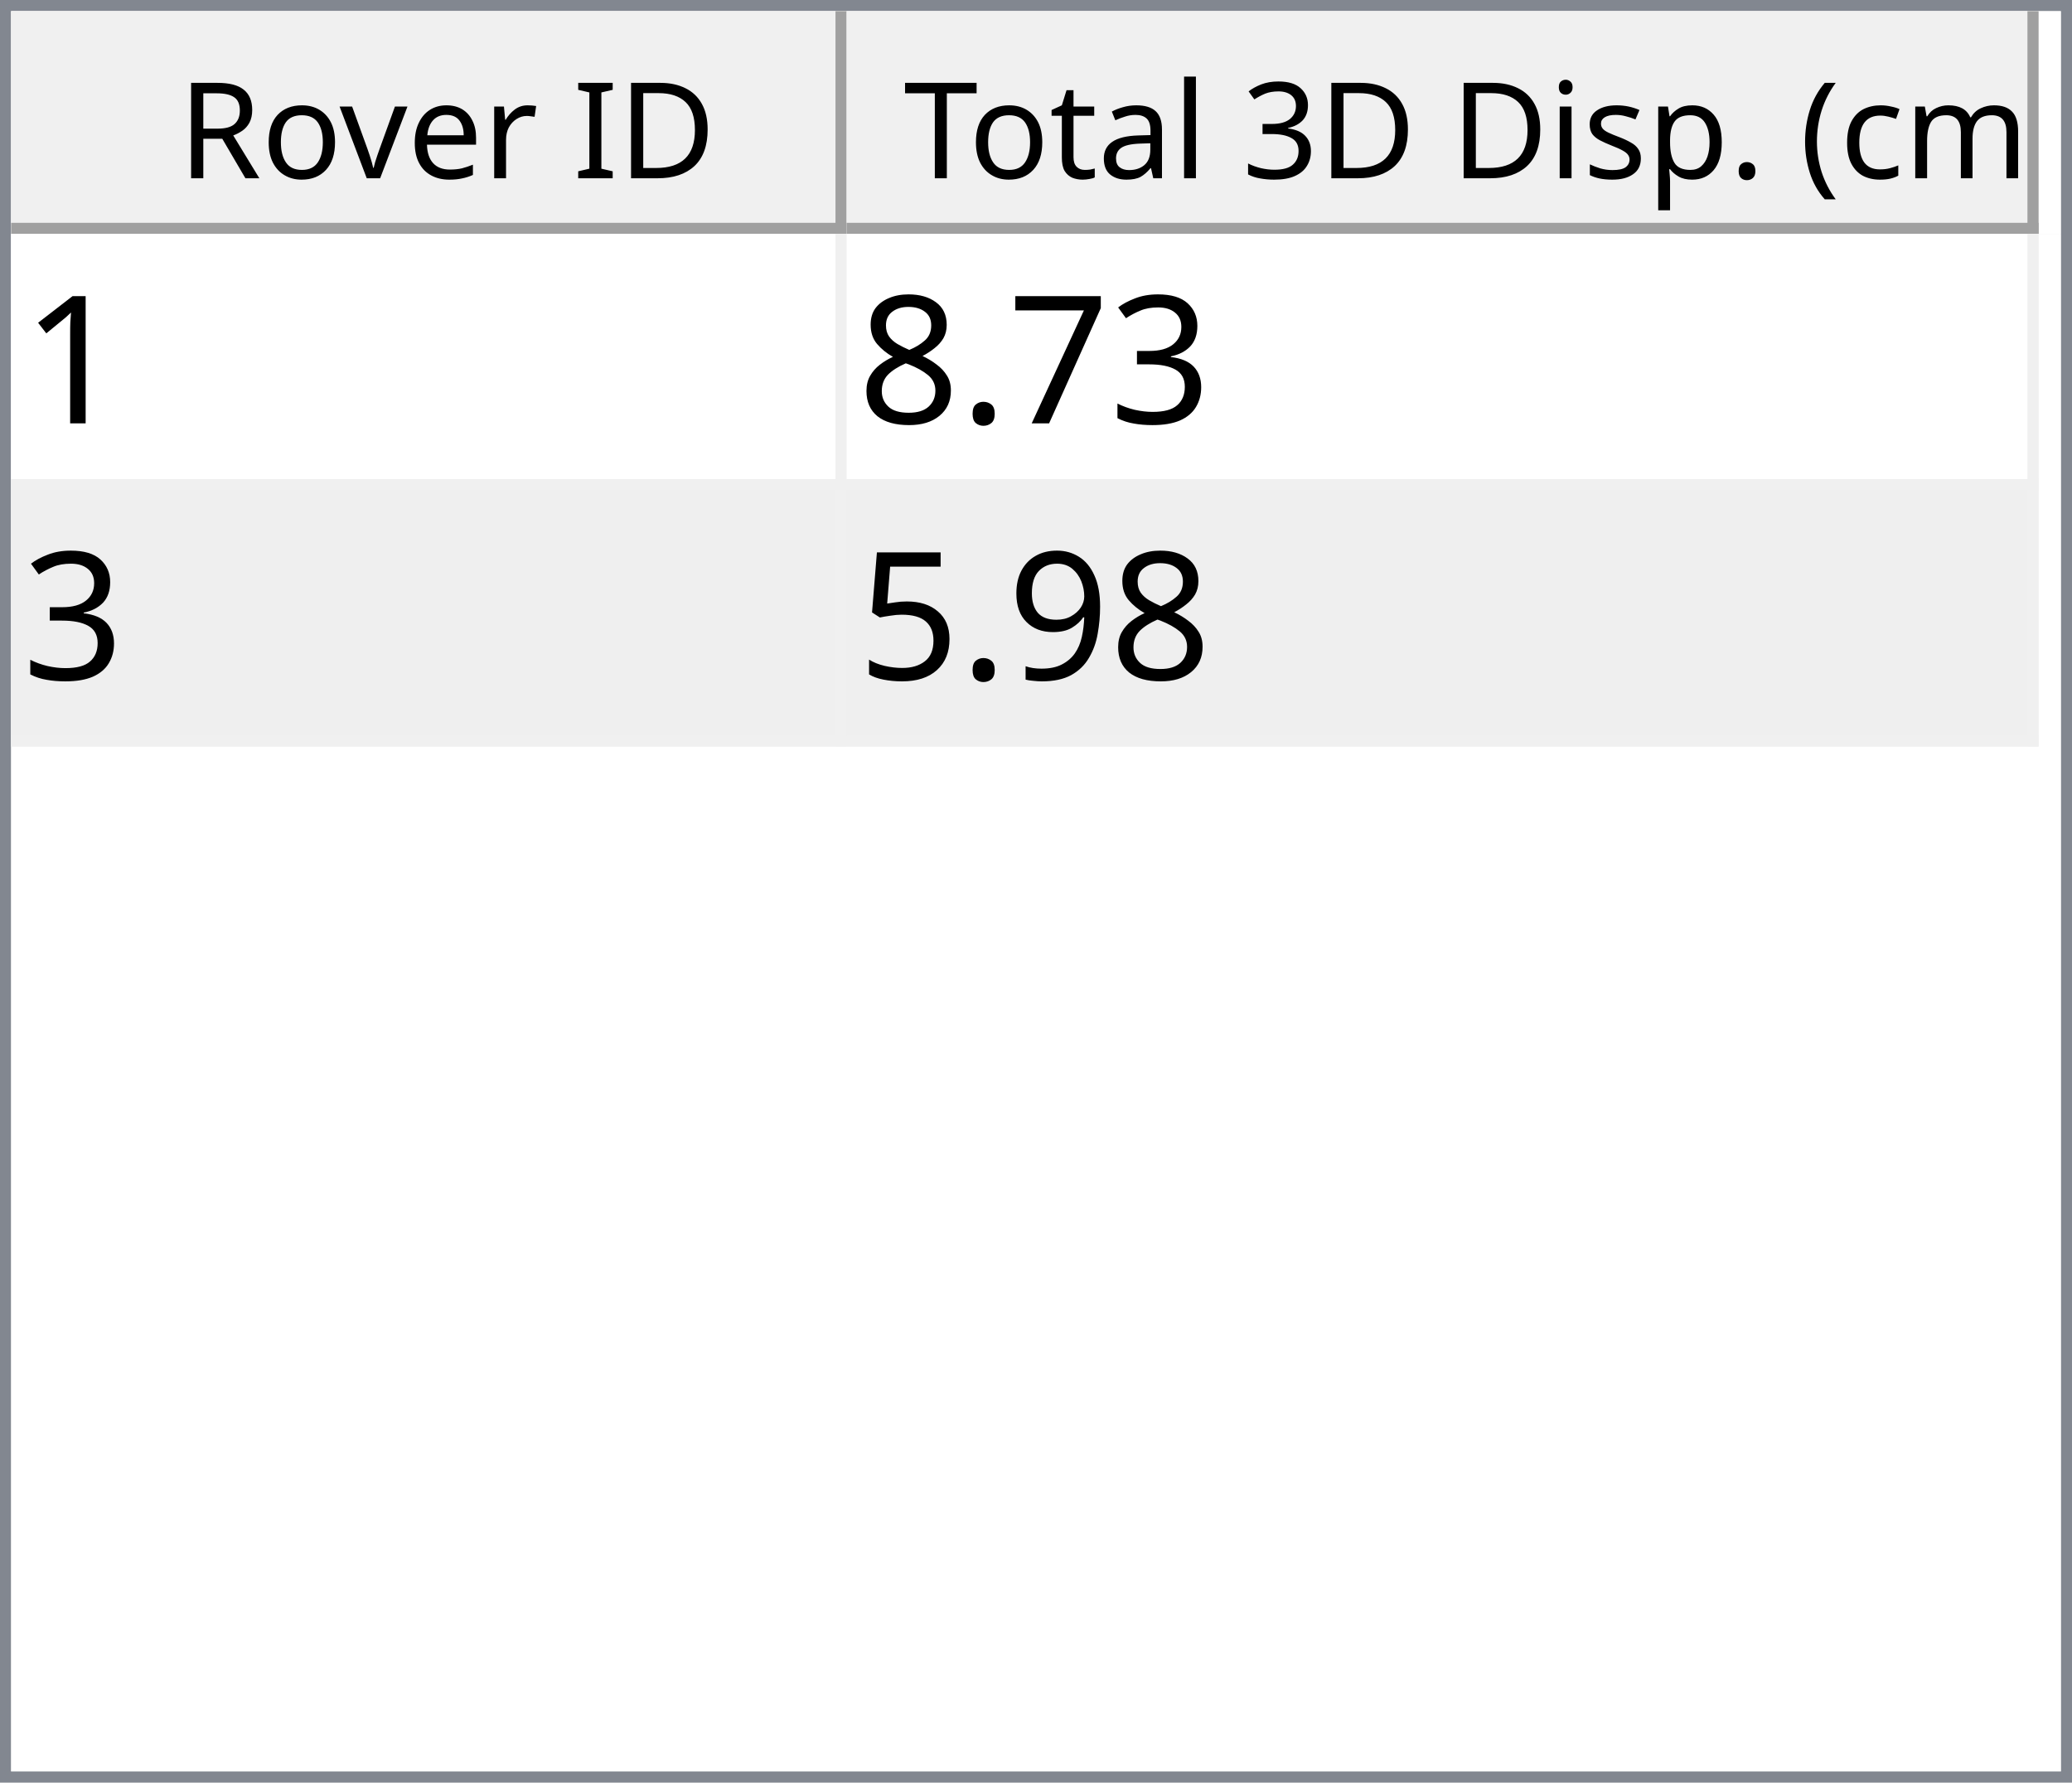
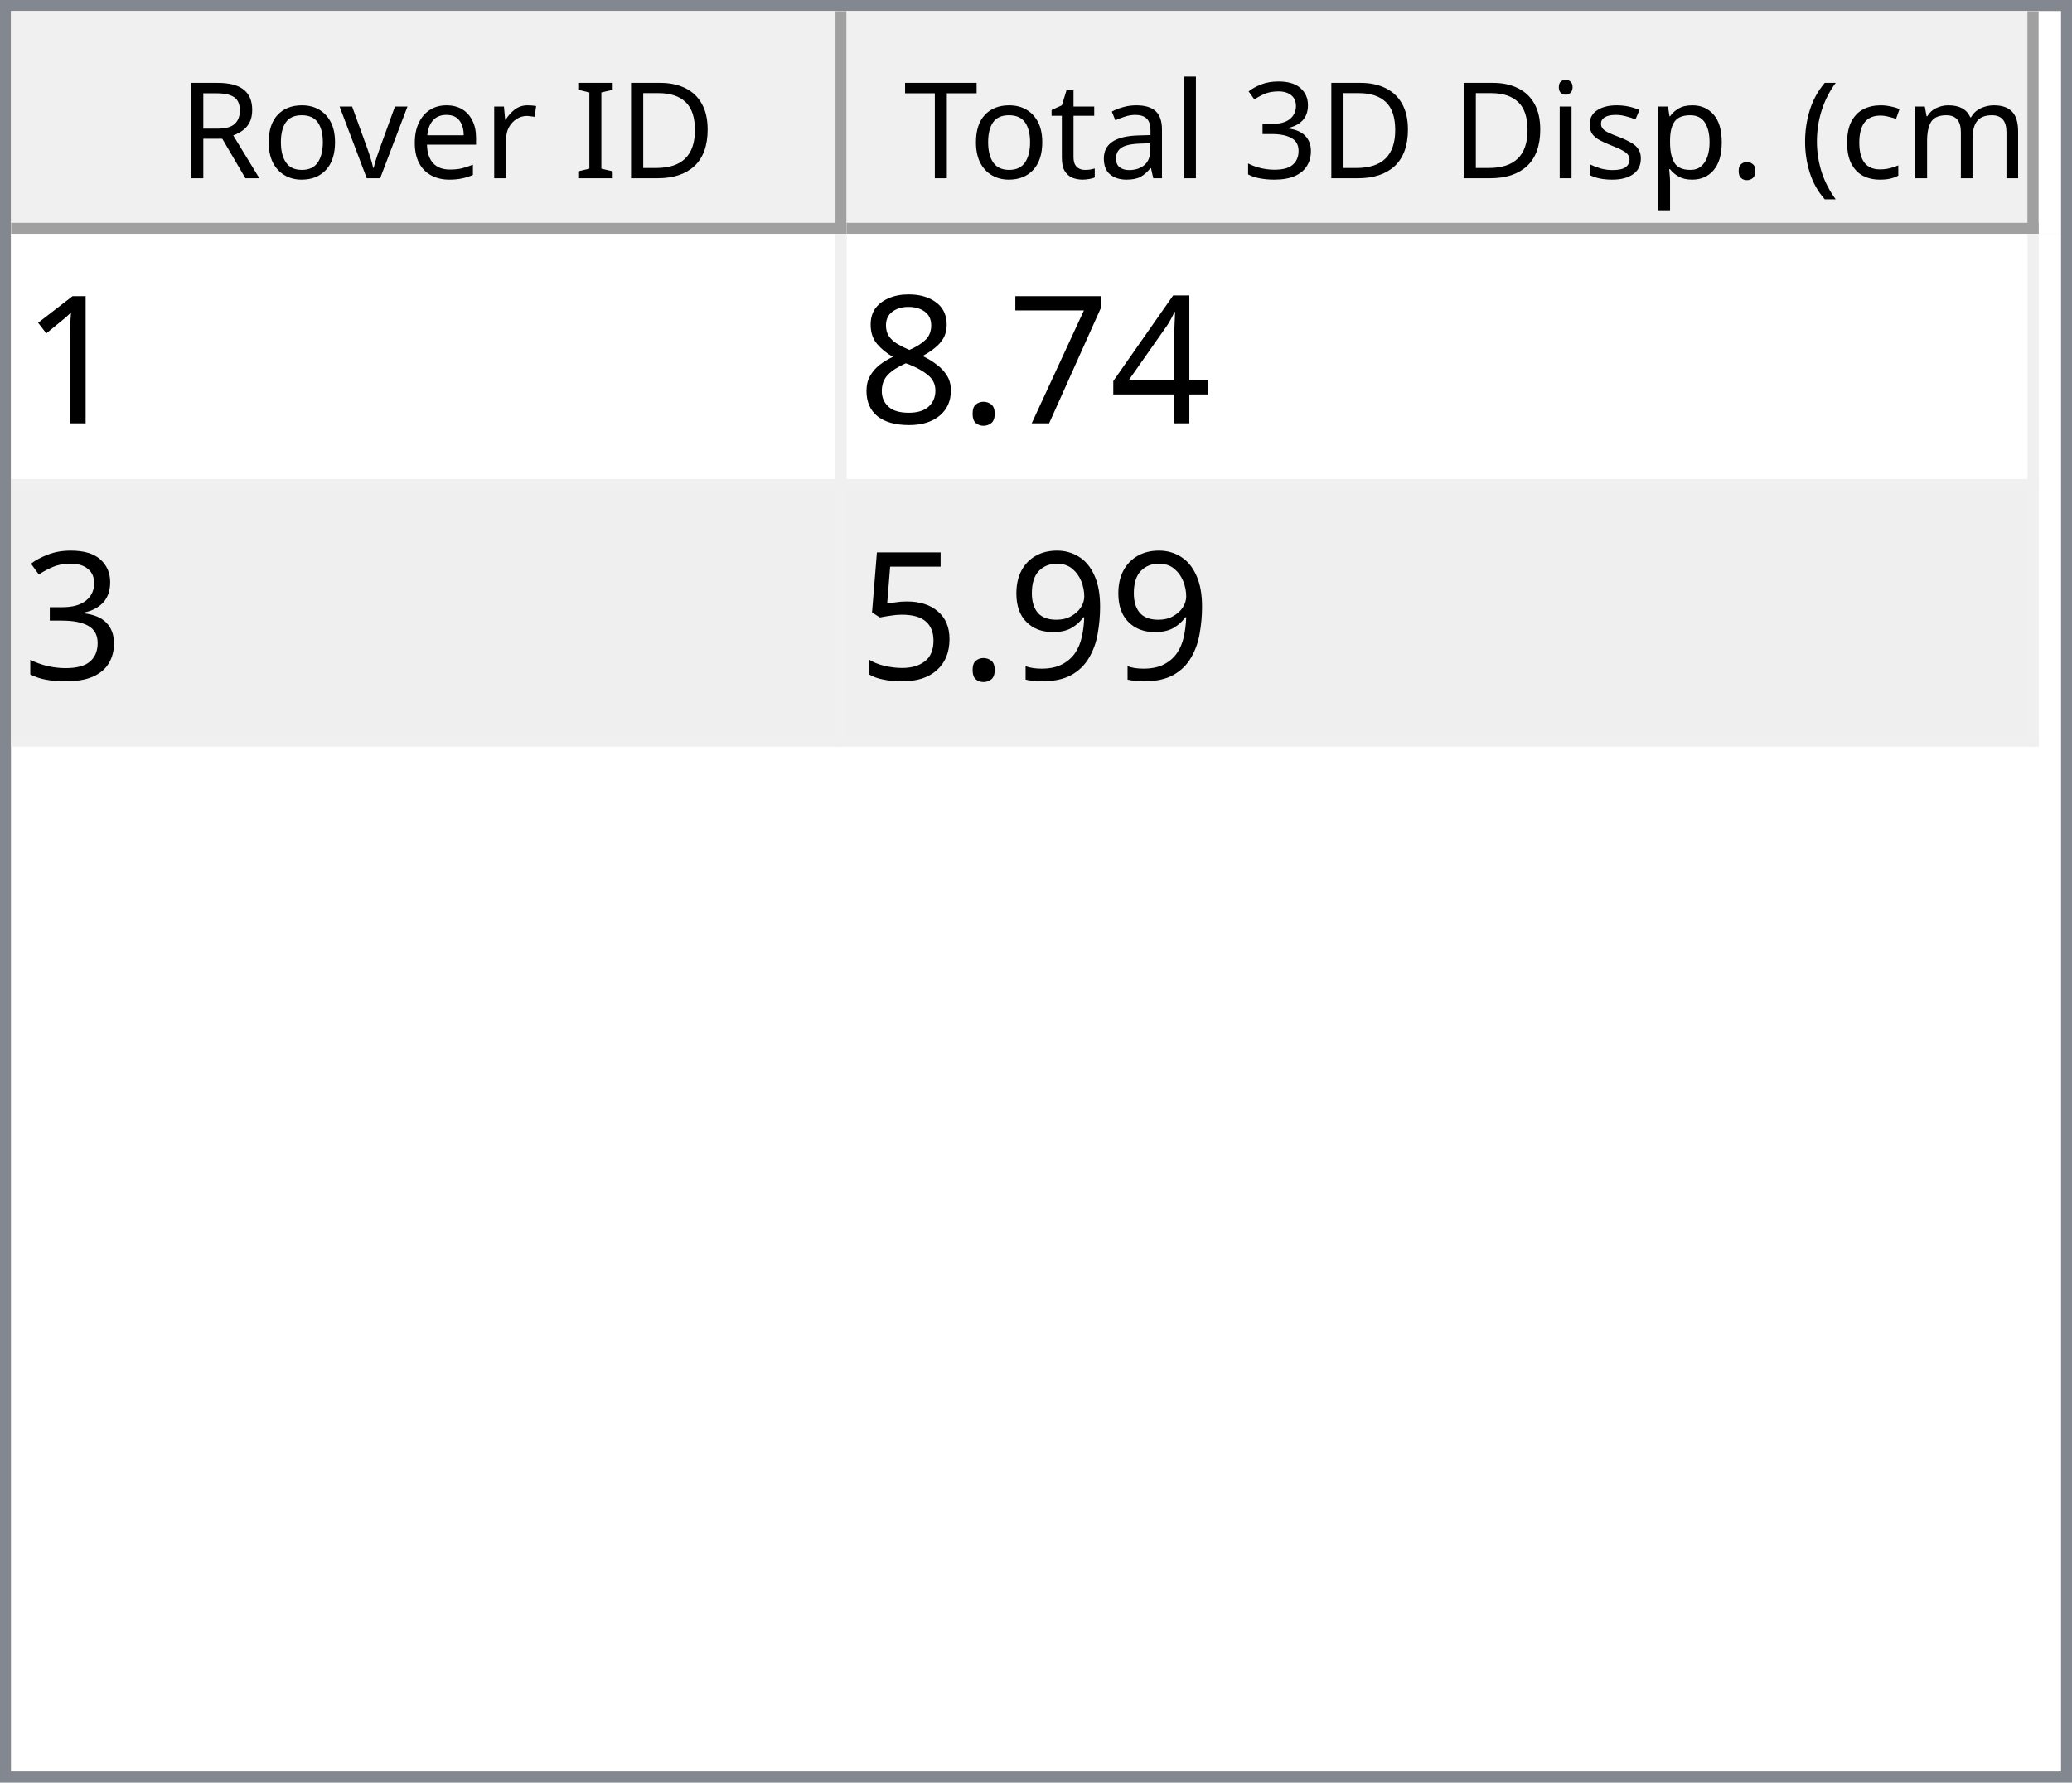
<svg xmlns="http://www.w3.org/2000/svg" style="fill-opacity:1; color-rendering:auto; color-interpolation:auto; text-rendering:auto; stroke:black; stroke-linecap:square; stroke-miterlimit:10; shape-rendering:auto; stroke-opacity:1; fill:black; stroke-dasharray:none; font-weight:normal; stroke-width:1; font-family:'Dialog'; font-style:normal; stroke-linejoin:miter; font-size:12px; stroke-dashoffset:0; image-rendering:auto;" width="186" height="160">
  <defs id="genericDefs" />
  <g>
    <defs id="defs1">
      <clipPath clipPathUnits="userSpaceOnUse" id="clipPath1">
        <path d="M0 0 L186 0 L186 160 L0 160 L0 0 Z" />
      </clipPath>
      <clipPath clipPathUnits="userSpaceOnUse" id="clipPath2">
        <path d="M0 0 L0 160 L186 160 L186 0 Z" />
      </clipPath>
      <clipPath clipPathUnits="userSpaceOnUse" id="clipPath3">
        <path d="M0 0 L0 20 L184 20 L184 0 Z" />
      </clipPath>
      <clipPath clipPathUnits="userSpaceOnUse" id="clipPath4">
        <path d="M0 0 L0 20 L75 20 L75 0 Z" />
      </clipPath>
      <clipPath clipPathUnits="userSpaceOnUse" id="clipPath5">
        <path d="M1 1 L1 19 L74 19 L74 1 Z" />
      </clipPath>
      <clipPath clipPathUnits="userSpaceOnUse" id="clipPath6">
        <path d="M0 0 L0 18 L73 18 L73 0 Z" />
      </clipPath>
      <clipPath clipPathUnits="userSpaceOnUse" id="clipPath7">
        <path d="M-0.5 -0.5 L-0.5 19.5 L74.5 19.5 L74.5 -0.5 Z" />
      </clipPath>
      <clipPath clipPathUnits="userSpaceOnUse" id="clipPath8">
        <path d="M0 0 L0 20 L107 20 L107 0 Z" />
      </clipPath>
      <clipPath clipPathUnits="userSpaceOnUse" id="clipPath9">
        <path d="M1 1 L1 19 L106 19 L106 1 Z" />
      </clipPath>
      <clipPath clipPathUnits="userSpaceOnUse" id="clipPath10">
        <path d="M0 0 L0 18 L105 18 L105 0 Z" />
      </clipPath>
      <clipPath clipPathUnits="userSpaceOnUse" id="clipPath11">
        <path d="M-0.5 -0.5 L-0.5 19.5 L106.5 19.5 L106.5 -0.5 Z" />
      </clipPath>
      <clipPath clipPathUnits="userSpaceOnUse" id="clipPath12">
        <path d="M0 0 L0 138 L184 138 L184 0 Z" />
      </clipPath>
      <clipPath clipPathUnits="userSpaceOnUse" id="clipPath13">
        <path d="M0 0 L0 46 L182 46 L182 0 Z" />
      </clipPath>
      <clipPath clipPathUnits="userSpaceOnUse" id="clipPath14">
        <path d="M-0.5 -0.5 L-0.5 45.5 L181.5 45.5 L181.5 -0.5 Z" />
      </clipPath>
      <clipPath clipPathUnits="userSpaceOnUse" id="clipPath15">
        <path d="M0 0 L0 22 L74 22 L74 0 Z" />
      </clipPath>
      <clipPath clipPathUnits="userSpaceOnUse" id="clipPath16">
        <path d="M0 0 L0 22 L106 22 L106 0 Z" />
      </clipPath>
      <font horiz-adv-x="64.551" id="font1">
        <font-face ascent="107.91" descent="25.098" units-per-em="100" style="font-style:normal; font-family:Segoe UI; font-weight:normal;" />
        <missing-glyph horiz-adv-x="64.551" d="M8.109 0 L8.109 68.266 L56.453 68.266 L56.453 0 L8.109 0 ZM15.328 7.234 L49.219 7.234 L49.219 61.031 L15.328 61.031 L15.328 7.234 Z" />
        <glyph unicode="D" horiz-adv-x="70.117" d="M9.188 0 L9.188 70.016 L28.516 70.016 Q65.531 70.016 65.531 35.891 Q65.531 19.672 55.25 9.836 Q44.969 0 27.734 0 L9.188 0 ZM17.391 62.594 L17.391 7.422 L27.828 7.422 Q41.609 7.422 49.273 14.797 Q56.938 22.172 56.938 35.688 Q56.938 62.594 28.328 62.594 L17.391 62.594 Z" />
        <glyph unicode="I" horiz-adv-x="26.611" d="M17.391 0 L9.188 0 L9.188 70.016 L17.391 70.016 L17.391 0 Z" />
        <glyph unicode=" " horiz-adv-x="27.393" d="" />
        <glyph unicode="r" horiz-adv-x="34.766" d="M34.188 41.891 Q32.078 43.5 28.125 43.5 Q23 43.5 19.555 38.672 Q16.109 33.844 16.109 25.484 L16.109 0 L8.109 0 L8.109 50 L16.109 50 L16.109 39.703 L16.312 39.703 Q18.016 44.969 21.531 47.922 Q25.047 50.875 29.391 50.875 Q32.516 50.875 34.188 50.203 L34.188 41.891 Z" />
        <glyph unicode="e" horiz-adv-x="52.295" d="M48.297 23 L12.984 23 Q13.188 14.656 17.484 10.109 Q21.781 5.562 29.297 5.562 Q37.75 5.562 44.828 11.141 L44.828 3.609 Q38.234 -1.172 27.391 -1.172 Q16.797 -1.172 10.742 5.641 Q4.688 12.453 4.688 24.812 Q4.688 36.469 11.305 43.82 Q17.922 51.172 27.734 51.172 Q37.547 51.172 42.922 44.828 Q48.297 38.484 48.297 27.203 L48.297 23 ZM40.094 29.781 Q40.047 36.719 36.75 40.578 Q33.453 44.438 27.594 44.438 Q21.922 44.438 17.969 40.383 Q14.016 36.328 13.094 29.781 L40.094 29.781 Z" />
        <glyph unicode="v" horiz-adv-x="47.9" d="M47.406 50 L27.484 0 L19.625 0 L0.688 50 L9.469 50 L22.172 13.672 Q23.578 9.672 23.922 6.688 L24.125 6.688 Q24.609 10.453 25.688 13.484 L38.969 50 L47.406 50 Z" />
        <glyph unicode="o" horiz-adv-x="58.594" d="M29 -1.172 Q17.922 -1.172 11.305 5.836 Q4.688 12.844 4.688 24.422 Q4.688 37.016 11.57 44.094 Q18.453 51.172 30.172 51.172 Q41.359 51.172 47.633 44.289 Q53.906 37.406 53.906 25.203 Q53.906 13.234 47.141 6.031 Q40.375 -1.172 29 -1.172 ZM29.594 44.438 Q21.875 44.438 17.383 39.188 Q12.891 33.938 12.891 24.703 Q12.891 15.828 17.43 10.695 Q21.969 5.562 29.594 5.562 Q37.359 5.562 41.531 10.594 Q45.703 15.625 45.703 24.906 Q45.703 34.281 41.531 39.359 Q37.359 44.438 29.594 44.438 Z" />
        <glyph unicode="R" horiz-adv-x="59.814" d="M59.375 0 L49.609 0 L37.891 19.625 Q36.281 22.359 34.766 24.289 Q33.25 26.219 31.664 27.438 Q30.078 28.656 28.25 29.219 Q26.422 29.781 24.125 29.781 L17.391 29.781 L17.391 0 L9.188 0 L9.188 70.016 L30.078 70.016 Q34.672 70.016 38.555 68.867 Q42.438 67.719 45.289 65.375 Q48.141 63.031 49.758 59.547 Q51.375 56.062 51.375 51.375 Q51.375 47.703 50.273 44.656 Q49.172 41.609 47.148 39.211 Q45.125 36.812 42.266 35.133 Q39.406 33.453 35.844 32.516 L35.844 32.328 Q37.594 31.547 38.891 30.547 Q40.188 29.547 41.359 28.18 Q42.531 26.812 43.68 25.078 Q44.828 23.344 46.234 21.047 L59.375 0 ZM17.391 62.594 L17.391 37.203 L28.516 37.203 Q31.594 37.203 34.203 38.133 Q36.812 39.062 38.719 40.797 Q40.625 42.531 41.703 45.047 Q42.781 47.562 42.781 50.688 Q42.781 56.297 39.141 59.445 Q35.5 62.594 28.609 62.594 L17.391 62.594 Z" />
        <glyph unicode=")" horiz-adv-x="30.176" d="M8.297 -15.922 L1.172 -15.922 Q16.406 2.344 16.406 26.812 Q16.406 51.469 1.078 70.016 L8.297 70.016 Q23.531 52.156 23.531 26.703 Q23.531 1.375 8.297 -15.922 Z" />
        <glyph unicode="m" horiz-adv-x="86.133" d="M79.109 0 L71.094 0 L71.094 28.719 Q71.094 37.016 68.531 40.727 Q65.969 44.438 59.906 44.438 Q54.781 44.438 51.195 39.75 Q47.609 35.062 47.609 28.516 L47.609 0 L39.594 0 L39.594 29.688 Q39.594 44.438 28.219 44.438 Q22.953 44.438 19.531 40.016 Q16.109 35.594 16.109 28.516 L16.109 0 L8.109 0 L8.109 50 L16.109 50 L16.109 42.094 L16.312 42.094 Q21.625 51.172 31.844 51.172 Q36.969 51.172 40.773 48.312 Q44.578 45.453 46 40.828 Q51.562 51.172 62.594 51.172 Q79.109 51.172 79.109 30.812 L79.109 0 Z" />
        <glyph unicode="c" horiz-adv-x="46.191" d="M42.188 2.297 Q36.422 -1.172 28.516 -1.172 Q17.828 -1.172 11.258 5.789 Q4.688 12.75 4.688 23.828 Q4.688 36.188 11.766 43.68 Q18.844 51.172 30.672 51.172 Q37.25 51.172 42.281 48.734 L42.281 40.531 Q36.719 44.438 30.375 44.438 Q22.703 44.438 17.797 38.945 Q12.891 33.453 12.891 24.516 Q12.891 15.719 17.508 10.641 Q22.125 5.562 29.891 5.562 Q36.422 5.562 42.188 9.906 L42.188 2.297 Z" />
        <glyph unicode="(" horiz-adv-x="30.176" d="M29.109 -15.922 L21.969 -15.922 Q6.844 1.375 6.844 26.703 Q6.844 52.156 21.969 70.016 L29.203 70.016 Q13.875 51.469 13.875 26.812 Q13.875 2.344 29.109 -15.922 Z" />
        <glyph unicode="." horiz-adv-x="21.68" d="M10.891 -1.078 Q8.641 -1.078 7.055 0.539 Q5.469 2.156 5.469 4.391 Q5.469 6.641 7.055 8.273 Q8.641 9.906 10.891 9.906 Q13.188 9.906 14.797 8.273 Q16.406 6.641 16.406 4.391 Q16.406 2.156 14.797 0.539 Q13.188 -1.078 10.891 -1.078 Z" />
        <glyph unicode="p" horiz-adv-x="58.789" d="M16.312 7.234 L16.109 7.234 L16.109 -23 L8.109 -23 L8.109 50 L16.109 50 L16.109 41.219 L16.312 41.219 Q22.219 51.172 33.594 51.172 Q43.266 51.172 48.688 44.461 Q54.109 37.75 54.109 26.469 Q54.109 13.922 48 6.375 Q41.891 -1.172 31.297 -1.172 Q21.578 -1.172 16.312 7.234 ZM16.109 27.391 L16.109 20.406 Q16.109 14.203 20.141 9.883 Q24.172 5.562 30.375 5.562 Q37.641 5.562 41.773 11.133 Q45.906 16.703 45.906 26.609 Q45.906 34.969 42.047 39.703 Q38.188 44.438 31.594 44.438 Q24.609 44.438 20.359 39.578 Q16.109 34.719 16.109 27.391 Z" />
        <glyph unicode="s" horiz-adv-x="42.432" d="M5.078 1.812 L5.078 10.406 Q11.625 5.562 19.484 5.562 Q30.031 5.562 30.031 12.594 Q30.031 14.594 29.125 15.992 Q28.219 17.391 26.68 18.461 Q25.141 19.531 23.07 20.383 Q21 21.234 18.609 22.172 Q15.281 23.484 12.766 24.828 Q10.25 26.172 8.57 27.859 Q6.891 29.547 6.031 31.695 Q5.172 33.844 5.172 36.719 Q5.172 40.234 6.789 42.945 Q8.406 45.656 11.086 47.484 Q13.766 49.312 17.211 50.242 Q20.656 51.172 24.312 51.172 Q30.812 51.172 35.938 48.922 L35.938 40.828 Q30.422 44.438 23.25 44.438 Q21 44.438 19.195 43.922 Q17.391 43.406 16.094 42.477 Q14.797 41.547 14.086 40.258 Q13.375 38.969 13.375 37.406 Q13.375 35.453 14.086 34.133 Q14.797 32.812 16.164 31.789 Q17.531 30.766 19.484 29.938 Q21.438 29.109 23.922 28.125 Q27.25 26.859 29.883 25.516 Q32.516 24.172 34.375 22.484 Q36.234 20.797 37.234 18.602 Q38.234 16.406 38.234 13.375 Q38.234 9.672 36.602 6.938 Q34.969 4.203 32.234 2.398 Q29.5 0.594 25.93 -0.289 Q22.359 -1.172 18.453 -1.172 Q10.75 -1.172 5.078 1.812 Z" />
        <glyph unicode="i" horiz-adv-x="24.219" d="M12.203 62.703 Q10.062 62.703 8.547 64.164 Q7.031 65.625 7.031 67.875 Q7.031 70.125 8.547 71.609 Q10.062 73.094 12.203 73.094 Q14.406 73.094 15.945 71.609 Q17.484 70.125 17.484 67.875 Q17.484 65.719 15.945 64.211 Q14.406 62.703 12.203 62.703 ZM16.109 0 L8.109 0 L8.109 50 L16.109 50 L16.109 0 Z" />
        <glyph unicode="3" horiz-adv-x="53.906" d="M46.531 19.828 Q46.531 15.094 44.75 11.211 Q42.969 7.328 39.719 4.57 Q36.469 1.812 31.93 0.297 Q27.391 -1.219 21.922 -1.219 Q11.922 -1.219 6 2.594 L6 11.188 Q13.094 5.609 22.219 5.609 Q25.875 5.609 28.828 6.539 Q31.781 7.469 33.906 9.227 Q36.031 10.984 37.18 13.477 Q38.328 15.969 38.328 19.094 Q38.328 32.812 18.797 32.812 L12.984 32.812 L12.984 39.594 L18.5 39.594 Q35.797 39.594 35.797 52.484 Q35.797 64.406 22.609 64.406 Q15.188 64.406 8.688 59.422 L8.688 67.188 Q15.375 71.188 24.609 71.188 Q29 71.188 32.57 69.969 Q36.141 68.75 38.68 66.555 Q41.219 64.359 42.609 61.281 Q44 58.203 44 54.5 Q44 40.672 30.031 36.719 L30.031 36.531 Q33.594 36.141 36.625 34.797 Q39.656 33.453 41.852 31.305 Q44.047 29.156 45.289 26.25 Q46.531 23.344 46.531 19.828 Z" />
        <glyph unicode="l" horiz-adv-x="24.219" d="M16.109 0 L8.109 0 L8.109 74.031 L16.109 74.031 L16.109 0 Z" />
        <glyph unicode="a" horiz-adv-x="50.879" d="M43.891 0 L35.891 0 L35.891 7.812 L35.688 7.812 Q30.469 -1.172 20.312 -1.172 Q12.844 -1.172 8.617 2.781 Q4.391 6.734 4.391 13.281 Q4.391 27.297 20.906 29.594 L35.891 31.688 Q35.891 44.438 25.594 44.438 Q16.547 44.438 9.281 38.281 L9.281 46.484 Q16.656 51.172 26.266 51.172 Q43.891 51.172 43.891 32.516 L43.891 0 ZM35.891 25.297 L23.828 23.641 Q18.266 22.859 15.43 20.875 Q12.594 18.891 12.594 13.875 Q12.594 10.203 15.211 7.883 Q17.828 5.562 22.172 5.562 Q28.125 5.562 32.008 9.742 Q35.891 13.922 35.891 20.312 L35.891 25.297 Z" />
        <glyph unicode="t" horiz-adv-x="33.887" d="M31.297 0.484 Q28.469 -1.078 23.828 -1.078 Q10.688 -1.078 10.688 13.578 L10.688 43.172 L2.094 43.172 L2.094 50 L10.688 50 L10.688 62.203 L18.703 64.797 L18.703 50 L31.297 50 L31.297 43.172 L18.703 43.172 L18.703 14.984 Q18.703 9.969 20.414 7.82 Q22.125 5.672 26.078 5.672 Q29.109 5.672 31.297 7.328 L31.297 0.484 Z" />
        <glyph unicode="T" horiz-adv-x="52.393" d="M50.594 62.594 L30.375 62.594 L30.375 0 L22.172 0 L22.172 62.594 L2 62.594 L2 70.016 L50.594 70.016 L50.594 62.594 Z" />
      </font>
      <font horiz-adv-x="75.0" id="font2">
        <font-face ascent="100.537" descent="21.973" units-per-em="100" style="font-style:normal; font-family:sans-serif; font-weight:normal;" />
        <missing-glyph horiz-adv-x="75.0" d="M12.5 0 L12.5 62.5 L62.5 62.5 L62.5 0 L12.5 0 ZM14.062 1.562 L60.938 1.562 L60.938 60.938 L14.062 60.938 L14.062 1.562 Z" />
        <glyph unicode="1" horiz-adv-x="55.615" d="M37.25 0 L28.469 0 L28.469 56 Q25.297 52.984 20.141 49.953 Q14.984 46.922 10.891 45.406 L10.891 53.906 Q18.266 57.375 23.781 62.305 Q29.297 67.234 31.594 71.875 L37.25 71.875 L37.25 0 Z" />
-         <glyph unicode="3" horiz-adv-x="55.615" d="M4.203 18.891 L12.984 20.062 Q14.5 12.594 18.141 9.297 Q21.781 6 27 6 Q33.203 6 37.477 10.297 Q41.75 14.594 41.75 20.953 Q41.75 27 37.797 30.93 Q33.844 34.859 27.734 34.859 Q25.25 34.859 21.531 33.891 L22.516 41.609 Q23.391 41.5 23.922 41.5 Q29.547 41.5 34.039 44.43 Q38.531 47.359 38.531 53.469 Q38.531 58.297 35.258 61.477 Q31.984 64.656 26.812 64.656 Q21.688 64.656 18.266 61.43 Q14.844 58.203 13.875 51.766 L5.078 53.328 Q6.688 62.156 12.398 67.016 Q18.109 71.875 26.609 71.875 Q32.469 71.875 37.398 69.359 Q42.328 66.844 44.945 62.5 Q47.562 58.156 47.562 53.266 Q47.562 48.641 45.07 44.828 Q42.578 41.016 37.703 38.766 Q44.047 37.312 47.562 32.695 Q51.078 28.078 51.078 21.141 Q51.078 11.766 44.242 5.25 Q37.406 -1.266 26.953 -1.266 Q17.531 -1.266 11.305 4.352 Q5.078 9.969 4.203 18.891 Z" />
+         <glyph unicode="4" horiz-adv-x="55.615" d="M32.328 0 L32.328 17.141 L1.266 17.141 L1.266 25.203 L33.938 71.578 L41.109 71.578 L41.109 25.203 L50.781 25.203 L50.781 17.141 L41.109 17.141 L41.109 0 L32.328 0 ZM32.328 25.203 L32.328 57.469 L9.906 25.203 L32.328 25.203 Z" />
        <glyph unicode="7" horiz-adv-x="55.615" d="M4.734 62.203 L4.734 70.656 L51.078 70.656 L51.078 63.812 Q44.234 56.547 37.523 44.484 Q30.812 32.422 27.156 19.672 Q24.516 10.688 23.781 0 L14.75 0 Q14.891 8.453 18.062 20.414 Q21.234 32.375 27.172 43.484 Q33.109 54.594 39.797 62.203 L4.734 62.203 Z" />
        <glyph unicode="." horiz-adv-x="27.783" d="M9.078 0 L9.078 10.016 L19.094 10.016 L19.094 0 L9.078 0 Z" />
        <glyph unicode="8" horiz-adv-x="55.615" d="M17.672 38.812 Q12.203 40.828 9.57 44.539 Q6.938 48.25 6.938 53.422 Q6.938 61.234 12.555 66.555 Q18.172 71.875 27.484 71.875 Q36.859 71.875 42.578 66.43 Q48.297 60.984 48.297 53.172 Q48.297 48.188 45.68 44.508 Q43.062 40.828 37.75 38.812 Q44.344 36.672 47.781 31.883 Q51.219 27.094 51.219 20.453 Q51.219 11.281 44.727 5.031 Q38.234 -1.219 27.641 -1.219 Q17.047 -1.219 10.547 5.055 Q4.047 11.328 4.047 20.703 Q4.047 27.688 7.594 32.398 Q11.141 37.109 17.672 38.812 ZM15.922 53.719 Q15.922 48.641 19.195 45.414 Q22.469 42.188 27.688 42.188 Q32.766 42.188 36.016 45.383 Q39.266 48.578 39.266 53.219 Q39.266 58.062 35.914 61.359 Q32.562 64.656 27.594 64.656 Q22.562 64.656 19.242 61.43 Q15.922 58.203 15.922 53.719 ZM13.094 20.656 Q13.094 16.891 14.875 13.375 Q16.656 9.859 20.172 7.93 Q23.688 6 27.734 6 Q34.031 6 38.133 10.055 Q42.234 14.109 42.234 20.359 Q42.234 26.703 38.016 30.859 Q33.797 35.016 27.438 35.016 Q21.234 35.016 17.164 30.914 Q13.094 26.812 13.094 20.656 Z" />
+         <glyph unicode="3" horiz-adv-x="55.615" d="M4.203 18.891 L12.984 20.062 Q14.5 12.594 18.141 9.297 Q21.781 6 27 6 Q33.203 6 37.477 10.297 Q41.75 14.594 41.75 20.953 Q41.75 27 37.797 30.93 Q33.844 34.859 27.734 34.859 Q25.25 34.859 21.531 33.891 L22.516 41.609 Q23.391 41.5 23.922 41.5 Q29.547 41.5 34.039 44.43 Q38.531 47.359 38.531 53.469 Q38.531 58.297 35.258 61.477 Q31.984 64.656 26.812 64.656 Q21.688 64.656 18.266 61.43 Q14.844 58.203 13.875 51.766 L5.078 53.328 Q6.688 62.156 12.398 67.016 Q18.109 71.875 26.609 71.875 Q32.469 71.875 37.398 69.359 Q42.328 66.844 44.945 62.5 Q47.562 58.156 47.562 53.266 Q47.562 48.641 45.07 44.828 Q42.578 41.016 37.703 38.766 Q44.047 37.312 47.562 32.695 Q51.078 28.078 51.078 21.141 Q51.078 11.766 44.242 5.25 Q37.406 -1.266 26.953 -1.266 Q17.531 -1.266 11.305 4.352 Q5.078 9.969 4.203 18.891 Z" />
        <glyph unicode="9" horiz-adv-x="55.615" d="M5.469 16.547 L13.922 17.328 Q14.984 11.375 18.016 8.688 Q21.047 6 25.781 6 Q29.828 6 32.883 7.859 Q35.938 9.719 37.891 12.82 Q39.844 15.922 41.164 21.195 Q42.484 26.469 42.484 31.938 Q42.484 32.516 42.438 33.688 Q39.797 29.5 35.234 26.883 Q30.672 24.266 25.344 24.266 Q16.453 24.266 10.305 30.711 Q4.156 37.156 4.156 47.703 Q4.156 58.594 10.578 65.234 Q17 71.875 26.656 71.875 Q33.641 71.875 39.43 68.117 Q45.219 64.359 48.219 57.398 Q51.219 50.438 51.219 37.25 Q51.219 23.531 48.242 15.406 Q45.266 7.281 39.383 3.031 Q33.5 -1.219 25.594 -1.219 Q17.188 -1.219 11.867 3.445 Q6.547 8.109 5.469 16.547 ZM41.453 48.141 Q41.453 55.719 37.43 60.156 Q33.406 64.594 27.734 64.594 Q21.875 64.594 17.531 59.812 Q13.188 55.031 13.188 47.406 Q13.188 40.578 17.312 36.305 Q21.438 32.031 27.484 32.031 Q33.594 32.031 37.523 36.305 Q41.453 40.578 41.453 48.141 Z" />
        <glyph unicode="5" horiz-adv-x="55.615" d="M4.156 18.75 L13.375 19.531 Q14.406 12.797 18.141 9.398 Q21.875 6 27.156 6 Q33.5 6 37.891 10.789 Q42.281 15.578 42.281 23.484 Q42.281 31 38.062 35.352 Q33.844 39.703 27 39.703 Q22.75 39.703 19.336 37.773 Q15.922 35.844 13.969 32.766 L5.719 33.844 L12.641 70.609 L48.25 70.609 L48.25 62.203 L19.672 62.203 L15.828 42.969 Q22.266 47.469 29.344 47.469 Q38.719 47.469 45.164 40.969 Q51.609 34.469 51.609 24.266 Q51.609 14.547 45.953 7.469 Q39.062 -1.219 27.156 -1.219 Q17.391 -1.219 11.211 4.25 Q5.031 9.719 4.156 18.75 Z" />
      </font>
    </defs>
    <g style="fill:white; stroke:white;">
      <rect x="0" y="0" width="186" style="clip-path:url(#clipPath1); stroke:none;" height="160" />
    </g>
    <g style="fill:white; text-rendering:optimizeSpeed; color-rendering:optimizeSpeed; image-rendering:optimizeSpeed; shape-rendering:crispEdges; stroke:white; color-interpolation:sRGB;">
      <rect x="0" width="186" height="160" y="0" style="stroke:none;" />
      <path style="stroke:none;" d="M0 160 L186 160 L186 0 L0 0 Z" />
    </g>
    <g style="fill:rgb(240,240,240); font-family:'Segoe UI'; stroke:rgb(240,240,240);">
      <rect x="0" y="0" width="186" style="clip-path:url(#clipPath2); stroke:none;" height="160" />
    </g>
    <g style="fill:rgb(130,135,144); font-family:'Segoe UI'; stroke:rgb(130,135,144);">
      <path d="M0 0 L186 0 L186 160 L0 160 L0 0 ZM1 1 L185 1 L185 159 L1 159 L1 1 Z" style="fill-rule:evenodd; clip-path:url(#clipPath2); stroke:none;" />
    </g>
    <g style="fill:white; font-family:'Segoe UI'; stroke:white;" transform="translate(1,1)">
      <rect x="0" y="0" width="184" style="clip-path:url(#clipPath3); stroke:none;" height="20" />
    </g>
    <g style="fill:rgb(240,240,240); font-family:'Segoe UI'; stroke:rgb(240,240,240);" transform="translate(1,1)">
      <rect x="0" y="0" width="75" style="clip-path:url(#clipPath4); stroke:none;" height="20" />
    </g>
    <g style="font-family:'Segoe UI';" transform="translate(2,2)">
      <text x="14" xml:space="preserve" y="14" style="clip-path:url(#clipPath6); stroke:none;">Rover ID</text>
    </g>
    <g style="fill:rgb(160,160,160); font-family:'Segoe UI'; stroke:rgb(160,160,160); stroke-linejoin:bevel;" transform="translate(1.5,1.5)">
      <line x1="74" x2="74" y1="0" style="fill:none; clip-path:url(#clipPath7);" y2="19" />
    </g>
    <g style="fill:rgb(160,160,160); font-family:'Segoe UI'; stroke:rgb(160,160,160); stroke-linejoin:bevel;" transform="matrix(1,0,0,1,1,1) translate(0.5,0.5)">
      <line x1="0" x2="74" y1="19" style="fill:none; clip-path:url(#clipPath7);" y2="19" />
    </g>
    <g style="fill:rgb(240,240,240); font-family:'Segoe UI'; stroke:rgb(240,240,240);" transform="translate(76,1)">
      <rect x="0" y="0" width="107" style="clip-path:url(#clipPath8); stroke:none;" height="20" />
    </g>
    <g style="font-family:'Segoe UI';" transform="translate(77,2)">
      <text x="1" xml:space="preserve" y="14" style="clip-path:url(#clipPath10); stroke:none;"> Total 3D Disp. (cm)</text>
    </g>
    <g style="fill:rgb(160,160,160); font-family:'Segoe UI'; stroke:rgb(160,160,160); stroke-linejoin:bevel;" transform="translate(76.5,1.5)">
      <line x1="106" x2="106" y1="0" style="fill:none; clip-path:url(#clipPath11);" y2="19" />
    </g>
    <g style="fill:rgb(160,160,160); font-family:'Segoe UI'; stroke:rgb(160,160,160); stroke-linejoin:bevel;" transform="matrix(1,0,0,1,76,1) translate(0.5,0.5)">
      <line x1="0" x2="106" y1="19" style="fill:none; clip-path:url(#clipPath11);" y2="19" />
    </g>
    <g style="fill:white; font-family:'Segoe UI'; stroke:white;" transform="translate(1,21)">
      <rect x="0" y="0" width="184" style="clip-path:url(#clipPath12); stroke:none;" height="138" />
    </g>
    <g style="fill:rgb(240,240,240); font-size:16px; font-family:sans-serif; stroke:rgb(240,240,240);" transform="translate(1,21)">
      <rect x="0" y="0" width="182" style="clip-path:url(#clipPath13); stroke:none;" height="46" />
      <line transform="translate(0.5,0.5)" x1="0" x2="181" y1="22" style="clip-path:url(#clipPath14); fill:none; stroke-linejoin:bevel;" y2="22" />
    </g>
    <g transform="matrix(1,0,0,1,1,21) translate(0.5,0.5)" style="fill:rgb(240,240,240); font-size:16px; font-family:sans-serif; stroke:rgb(240,240,240); stroke-linejoin:bevel;">
      <line x1="0" x2="181" y1="45" style="fill:none; clip-path:url(#clipPath14);" y2="45" />
    </g>
    <g transform="matrix(1,0,0,1,1,21) translate(0.5,0.5)" style="fill:rgb(240,240,240); font-size:16px; font-family:sans-serif; stroke:rgb(240,240,240); stroke-linejoin:bevel;">
      <line x1="74" x2="74" y1="0" style="fill:none; clip-path:url(#clipPath14);" y2="45" />
    </g>
    <g transform="matrix(1,0,0,1,1,21) translate(0.5,0.5)" style="fill:rgb(240,240,240); font-size:16px; font-family:sans-serif; stroke:rgb(240,240,240); stroke-linejoin:bevel;">
      <line x1="181" x2="181" y1="0" style="fill:none; clip-path:url(#clipPath14);" y2="45" />
    </g>
    <g style="fill:white; font-size:16px; font-family:sans-serif; stroke:white;" transform="matrix(1,0,0,1,1,21)">
      <rect x="0" y="0" width="74" style="clip-path:url(#clipPath15); stroke:none;" height="22" />
      <text x="1" y="17" style="fill:black; clip-path:url(#clipPath15); stroke:none;" xml:space="preserve">1</text>
    </g>
    <g style="fill:white; font-size:16px; font-family:sans-serif; stroke:white;" transform="matrix(1,0,0,1,1,21) translate(75,0)">
      <rect x="0" y="0" width="106" style="clip-path:url(#clipPath16); stroke:none;" height="22" />
-       <text x="1" y="17" style="fill:black; clip-path:url(#clipPath16); stroke:none;" xml:space="preserve">8.73</text>
+       <text x="1" y="17" style="fill:black; clip-path:url(#clipPath16); stroke:none;" xml:space="preserve">8.74</text>
    </g>
    <g style="fill:rgb(239,239,239); font-size:16px; font-family:sans-serif; stroke:rgb(239,239,239);" transform="matrix(1,0,0,1,1,21) translate(0,23)">
      <rect x="0" y="0" width="74" style="clip-path:url(#clipPath15); stroke:none;" height="22" />
      <text x="1" y="17" style="fill:black; clip-path:url(#clipPath15); stroke:none;" xml:space="preserve">3</text>
    </g>
    <g style="fill:rgb(239,239,239); font-size:16px; font-family:sans-serif; stroke:rgb(239,239,239);" transform="matrix(1,0,0,1,1,21) translate(75,23)">
      <rect x="0" y="0" width="106" style="clip-path:url(#clipPath16); stroke:none;" height="22" />
-       <text x="1" y="17" style="fill:black; clip-path:url(#clipPath16); stroke:none;" xml:space="preserve">5.98</text>
+       <text x="1" y="17" style="fill:black; clip-path:url(#clipPath16); stroke:none;" xml:space="preserve">5.99</text>
    </g>
  </g>
</svg>
